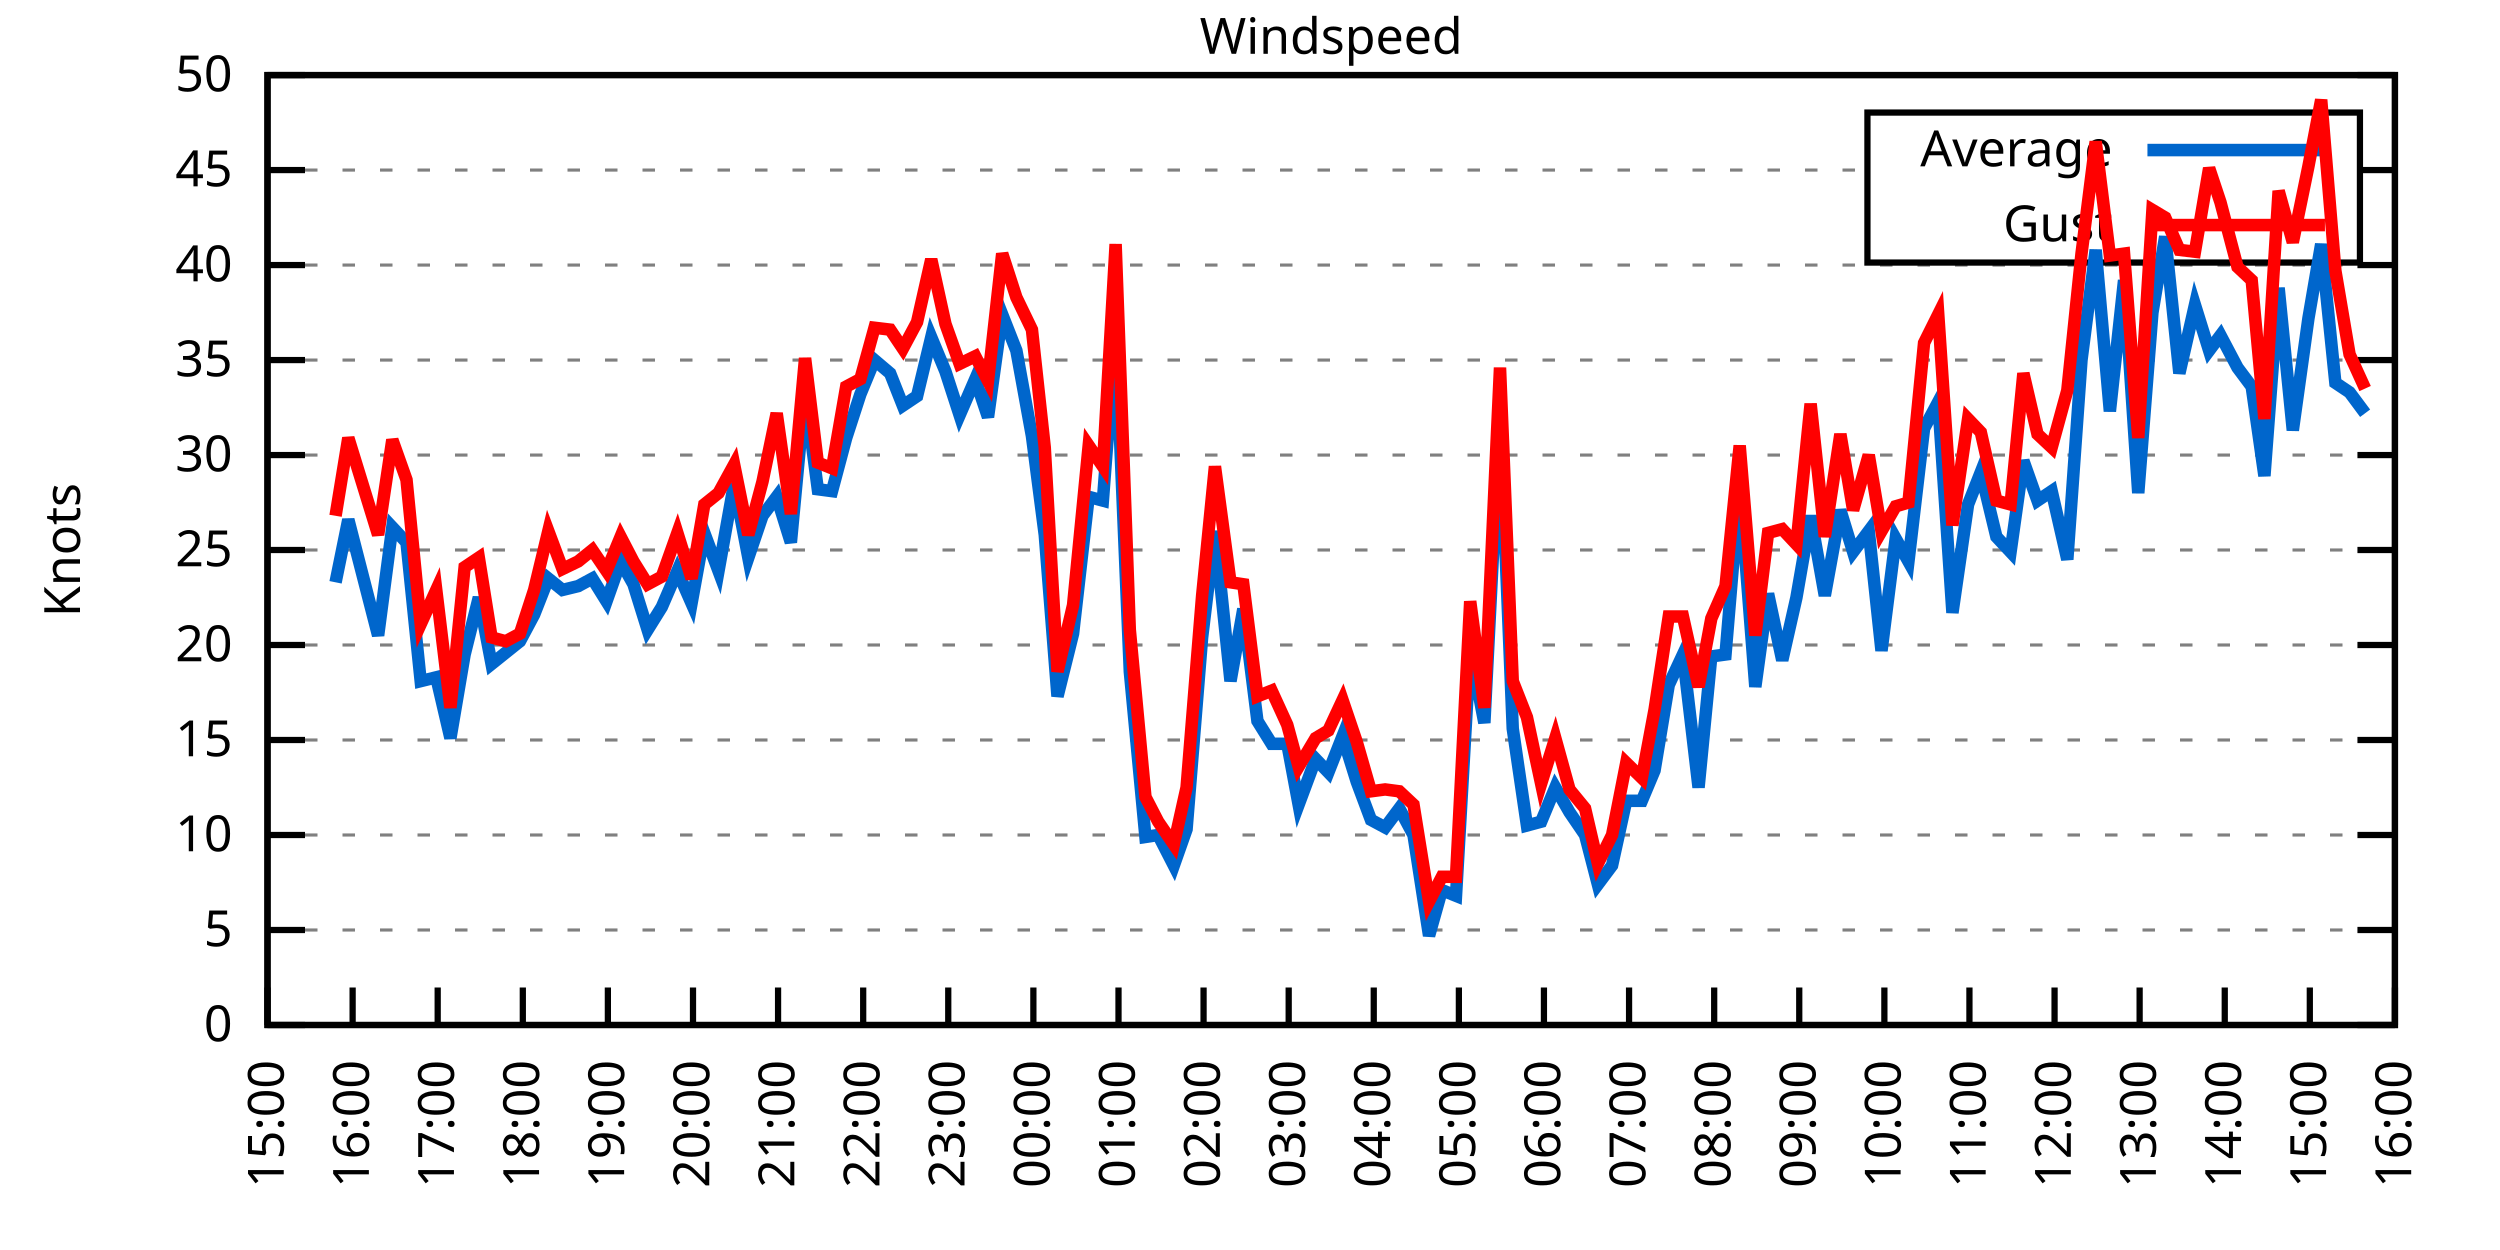
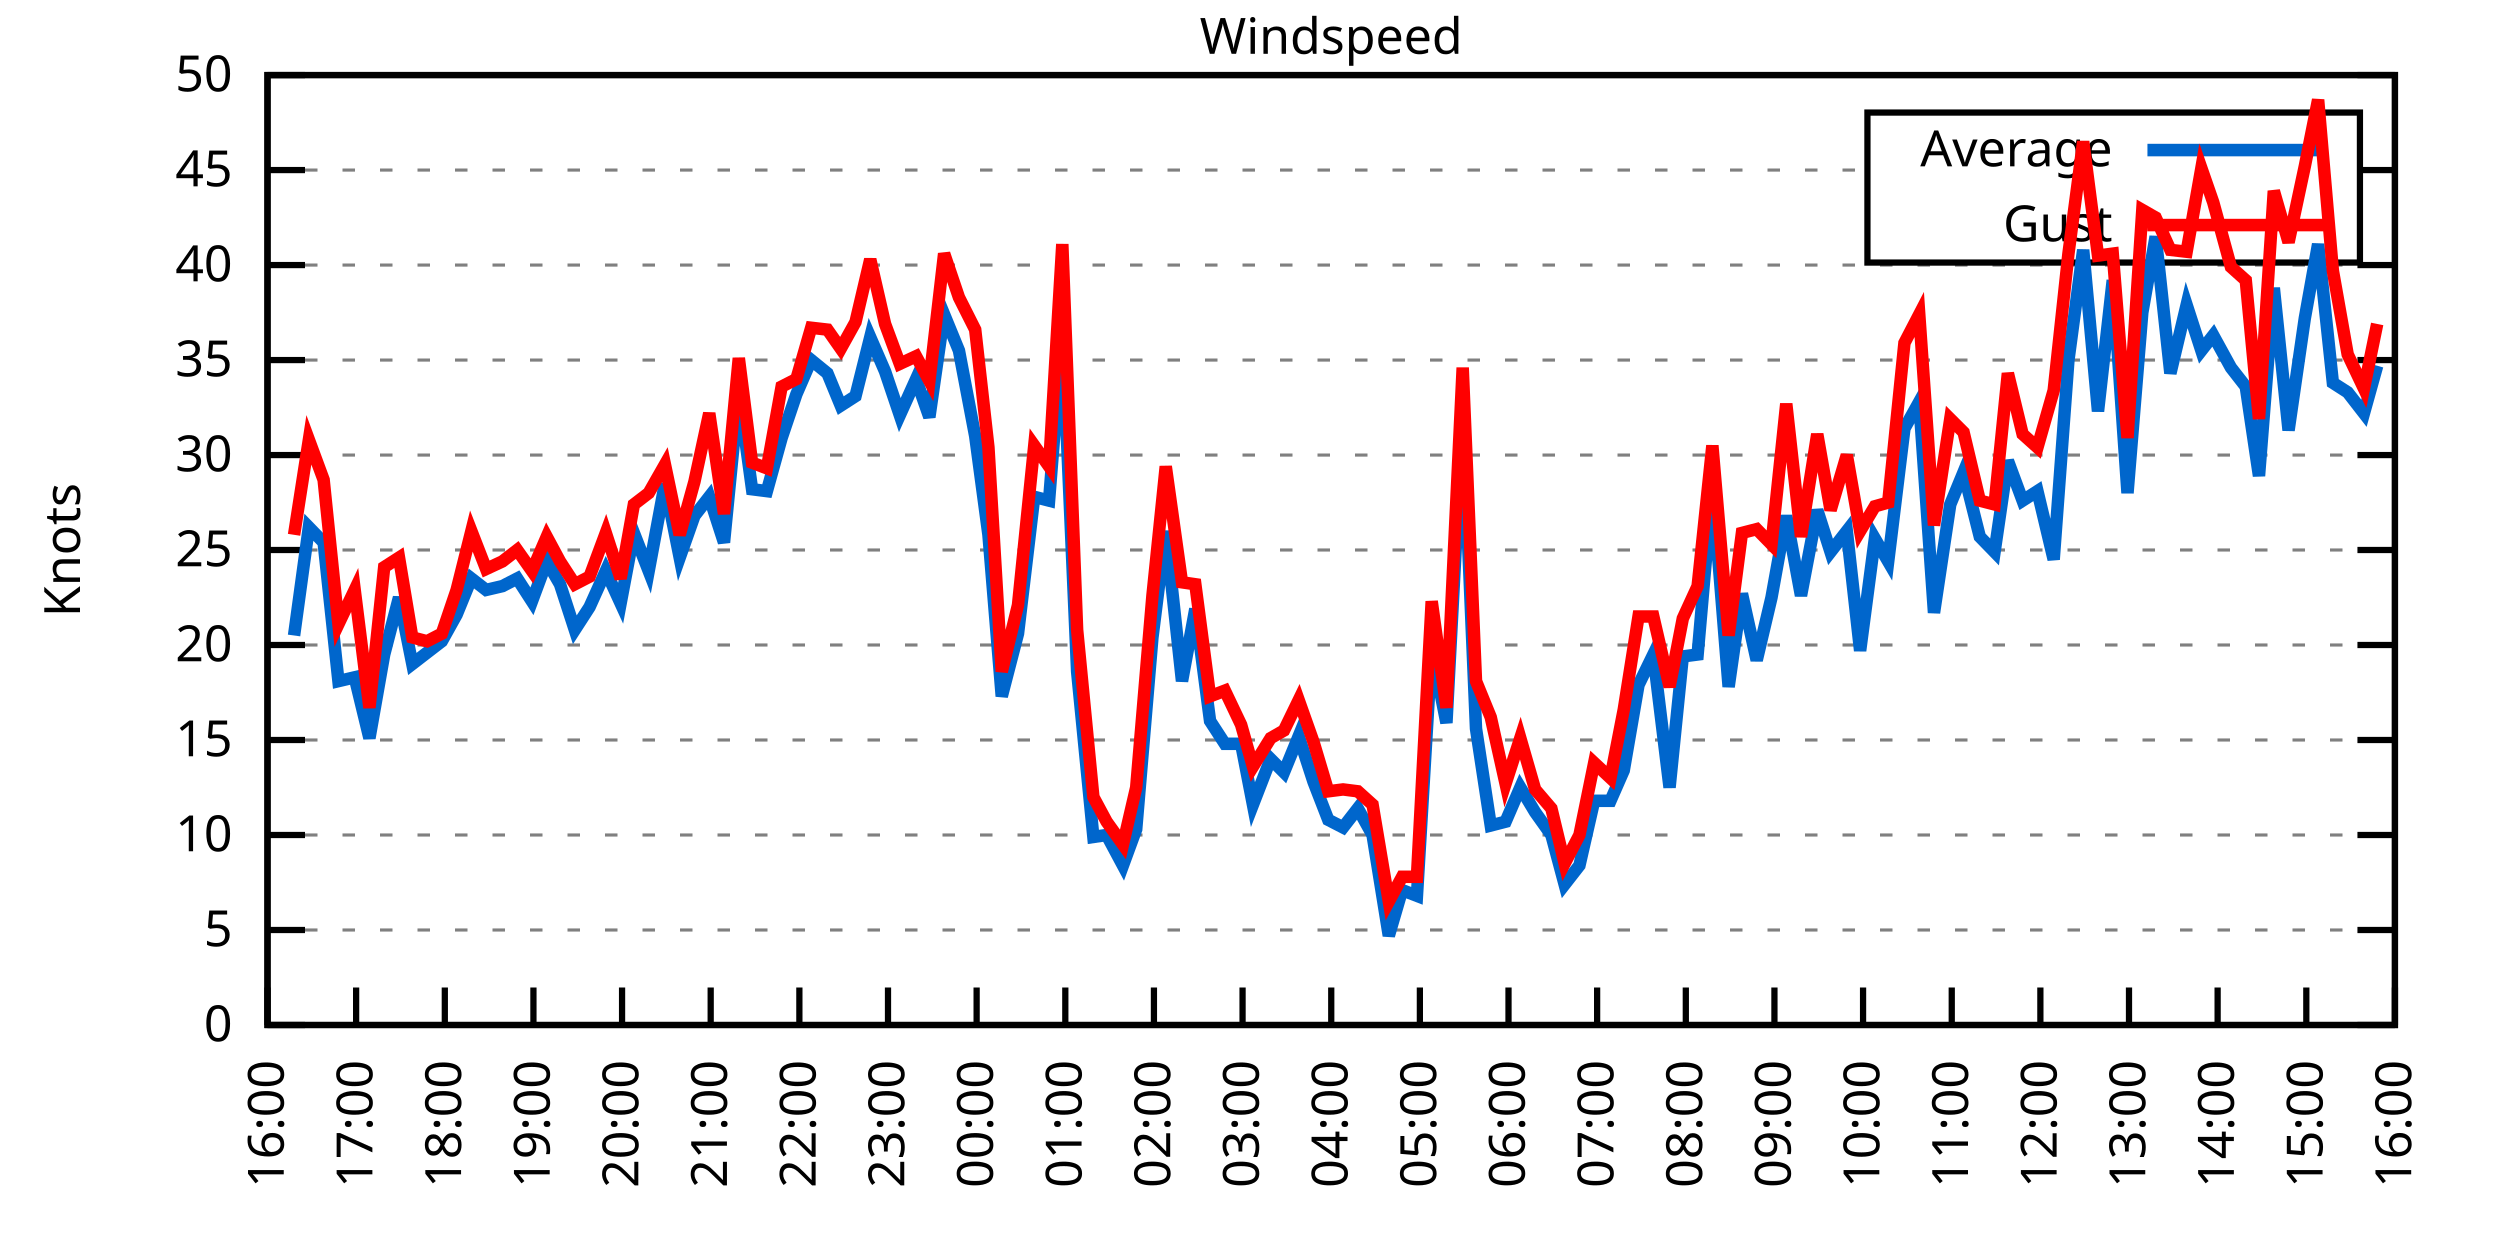
<svg xmlns="http://www.w3.org/2000/svg" xmlns:xlink="http://www.w3.org/1999/xlink" width="400" height="200" viewBox="0 0 400 200">
  <g id="gnuplot_canvas">
    <rect x="0" y="0" width="400" height="200" fill="none" />
    <defs>
      <circle id="gpDot" r="0.5" stroke-width="0.5" stroke="currentColor" />
      <path id="gpPt0" stroke-width="0.333" stroke="currentColor" d="M-1,0 h2 M0,-1 v2" />
      <path id="gpPt1" stroke-width="0.333" stroke="currentColor" d="M-1,-1 L1,1 M1,-1 L-1,1" />
      <path id="gpPt2" stroke-width="0.333" stroke="currentColor" d="M-1,0 L1,0 M0,-1 L0,1 M-1,-1 L1,1 M-1,1 L1,-1" />
      <rect id="gpPt3" stroke-width="0.333" stroke="currentColor" x="-1" y="-1" width="2" height="2" />
      <rect id="gpPt4" stroke-width="0.333" stroke="currentColor" fill="currentColor" x="-1" y="-1" width="2" height="2" />
      <circle id="gpPt5" stroke-width="0.333" stroke="currentColor" cx="0" cy="0" r="1" />
      <use xlink:href="#gpPt5" id="gpPt6" fill="currentColor" stroke="none" />
      <path id="gpPt7" stroke-width="0.333" stroke="currentColor" d="M0,-1.33 L-1.33,0.67 L1.33,0.67 z" />
      <use xlink:href="#gpPt7" id="gpPt8" fill="currentColor" stroke="none" />
      <use xlink:href="#gpPt7" id="gpPt9" stroke="currentColor" transform="rotate(180)" />
      <use xlink:href="#gpPt9" id="gpPt10" fill="currentColor" stroke="none" />
      <use xlink:href="#gpPt3" id="gpPt11" stroke="currentColor" transform="rotate(45)" />
      <use xlink:href="#gpPt11" id="gpPt12" fill="currentColor" stroke="none" />
      <path id="gpPt13" stroke-width="0.333" stroke="currentColor" d="M0,1.330 L1.265,0.411 L0.782,-1.067 L-0.782,-1.076 L-1.265,0.411 z" />
      <use xlink:href="#gpPt13" id="gpPt14" fill="currentColor" stroke="none" />
      <filter id="textbox" filterUnits="objectBoundingBox" x="0" y="0" height="1" width="1">
        <feFlood flood-color="white" flood-opacity="1" result="bgnd" />
        <feComposite in="SourceGraphic" in2="bgnd" operator="atop" />
      </filter>
      <filter id="greybox" filterUnits="objectBoundingBox" x="0" y="0" height="1" width="1">
        <feFlood flood-color="lightgrey" flood-opacity="1" result="grey" />
        <feComposite in="SourceGraphic" in2="grey" operator="atop" />
      </filter>
    </defs>
    <g fill="none" color="white" stroke="currentColor" stroke-width="1.00" stroke-linecap="butt" stroke-linejoin="miter">
</g>
    <g fill="none" color="black" stroke="currentColor" stroke-width="1.00" stroke-linecap="butt" stroke-linejoin="miter">
      <g stroke="none" shape-rendering="crispEdges">
        <polygon fill="rgb(255, 255, 255)" points="42.80,164.00 383.18,164.00 383.18,12.02 42.80,12.02 " />
      </g>
    </g>
    <g fill="none" color="black" stroke="currentColor" stroke-width="1.00" stroke-linecap="butt" stroke-linejoin="miter">
</g>
    <g fill="none" color="black" stroke="black" stroke-width="0.50" stroke-linecap="butt" stroke-linejoin="miter">
</g>
    <g fill="none" color="gray" stroke="currentColor" stroke-width="0.50" stroke-linecap="butt" stroke-linejoin="miter">
      <path stroke="gray" stroke-dasharray="2,4" class="gridline" d="M42.80,164.00 L383.19,164.00  " />
    </g>
    <g fill="none" color="gray" stroke="gray" stroke-width="1.00" stroke-linecap="butt" stroke-linejoin="miter">
</g>
    <g fill="none" color="black" stroke="currentColor" stroke-width="1.00" stroke-linecap="butt" stroke-linejoin="miter">
      <path stroke="black" d="M42.80,164.00 L48.80,164.00 M383.19,164.00 L377.19,164.00  " />
      <g transform="translate(37.20,166.60)" stroke="none" fill="black" font-family="Sans" font-size="8.00" text-anchor="end">
        <text>
          <tspan font-family="Sans"> 0</tspan>
        </text>
      </g>
    </g>
    <g fill="none" color="black" stroke="currentColor" stroke-width="1.00" stroke-linecap="butt" stroke-linejoin="miter">
</g>
    <g fill="none" color="black" stroke="black" stroke-width="0.50" stroke-linecap="butt" stroke-linejoin="miter">
</g>
    <g fill="none" color="gray" stroke="currentColor" stroke-width="0.50" stroke-linecap="butt" stroke-linejoin="miter">
      <path stroke="gray" stroke-dasharray="2,4" class="gridline" d="M42.80,148.80 L383.19,148.80  " />
    </g>
    <g fill="none" color="gray" stroke="gray" stroke-width="1.00" stroke-linecap="butt" stroke-linejoin="miter">
</g>
    <g fill="none" color="black" stroke="currentColor" stroke-width="1.00" stroke-linecap="butt" stroke-linejoin="miter">
      <path stroke="black" d="M42.80,148.80 L48.80,148.80 M383.19,148.80 L377.19,148.80  " />
      <g transform="translate(37.20,151.40)" stroke="none" fill="black" font-family="Sans" font-size="8.00" text-anchor="end">
        <text>
          <tspan font-family="Sans"> 5</tspan>
        </text>
      </g>
    </g>
    <g fill="none" color="black" stroke="currentColor" stroke-width="1.00" stroke-linecap="butt" stroke-linejoin="miter">
</g>
    <g fill="none" color="black" stroke="black" stroke-width="0.50" stroke-linecap="butt" stroke-linejoin="miter">
</g>
    <g fill="none" color="gray" stroke="currentColor" stroke-width="0.50" stroke-linecap="butt" stroke-linejoin="miter">
      <path stroke="gray" stroke-dasharray="2,4" class="gridline" d="M42.80,133.60 L383.19,133.60  " />
    </g>
    <g fill="none" color="gray" stroke="gray" stroke-width="1.00" stroke-linecap="butt" stroke-linejoin="miter">
</g>
    <g fill="none" color="black" stroke="currentColor" stroke-width="1.00" stroke-linecap="butt" stroke-linejoin="miter">
      <path stroke="black" d="M42.80,133.60 L48.80,133.60 M383.19,133.60 L377.19,133.60  " />
      <g transform="translate(37.20,136.20)" stroke="none" fill="black" font-family="Sans" font-size="8.00" text-anchor="end">
        <text>
          <tspan font-family="Sans"> 10</tspan>
        </text>
      </g>
    </g>
    <g fill="none" color="black" stroke="currentColor" stroke-width="1.00" stroke-linecap="butt" stroke-linejoin="miter">
</g>
    <g fill="none" color="black" stroke="black" stroke-width="0.50" stroke-linecap="butt" stroke-linejoin="miter">
</g>
    <g fill="none" color="gray" stroke="currentColor" stroke-width="0.50" stroke-linecap="butt" stroke-linejoin="miter">
      <path stroke="gray" stroke-dasharray="2,4" class="gridline" d="M42.80,118.40 L383.19,118.40  " />
    </g>
    <g fill="none" color="gray" stroke="gray" stroke-width="1.00" stroke-linecap="butt" stroke-linejoin="miter">
</g>
    <g fill="none" color="black" stroke="currentColor" stroke-width="1.00" stroke-linecap="butt" stroke-linejoin="miter">
      <path stroke="black" d="M42.80,118.40 L48.80,118.40 M383.19,118.40 L377.19,118.40  " />
      <g transform="translate(37.20,121.00)" stroke="none" fill="black" font-family="Sans" font-size="8.00" text-anchor="end">
        <text>
          <tspan font-family="Sans"> 15</tspan>
        </text>
      </g>
    </g>
    <g fill="none" color="black" stroke="currentColor" stroke-width="1.00" stroke-linecap="butt" stroke-linejoin="miter">
</g>
    <g fill="none" color="black" stroke="black" stroke-width="0.50" stroke-linecap="butt" stroke-linejoin="miter">
</g>
    <g fill="none" color="gray" stroke="currentColor" stroke-width="0.50" stroke-linecap="butt" stroke-linejoin="miter">
      <path stroke="gray" stroke-dasharray="2,4" class="gridline" d="M42.80,103.20 L383.19,103.20  " />
    </g>
    <g fill="none" color="gray" stroke="gray" stroke-width="1.00" stroke-linecap="butt" stroke-linejoin="miter">
</g>
    <g fill="none" color="black" stroke="currentColor" stroke-width="1.00" stroke-linecap="butt" stroke-linejoin="miter">
      <path stroke="black" d="M42.80,103.20 L48.80,103.20 M383.19,103.20 L377.19,103.20  " />
      <g transform="translate(37.20,105.80)" stroke="none" fill="black" font-family="Sans" font-size="8.00" text-anchor="end">
        <text>
          <tspan font-family="Sans"> 20</tspan>
        </text>
      </g>
    </g>
    <g fill="none" color="black" stroke="currentColor" stroke-width="1.00" stroke-linecap="butt" stroke-linejoin="miter">
</g>
    <g fill="none" color="black" stroke="black" stroke-width="0.50" stroke-linecap="butt" stroke-linejoin="miter">
</g>
    <g fill="none" color="gray" stroke="currentColor" stroke-width="0.50" stroke-linecap="butt" stroke-linejoin="miter">
      <path stroke="gray" stroke-dasharray="2,4" class="gridline" d="M42.80,88.00 L383.19,88.00  " />
    </g>
    <g fill="none" color="gray" stroke="gray" stroke-width="1.00" stroke-linecap="butt" stroke-linejoin="miter">
</g>
    <g fill="none" color="black" stroke="currentColor" stroke-width="1.00" stroke-linecap="butt" stroke-linejoin="miter">
      <path stroke="black" d="M42.80,88.00 L48.80,88.00 M383.19,88.00 L377.19,88.00  " />
      <g transform="translate(37.20,90.60)" stroke="none" fill="black" font-family="Sans" font-size="8.00" text-anchor="end">
        <text>
          <tspan font-family="Sans"> 25</tspan>
        </text>
      </g>
    </g>
    <g fill="none" color="black" stroke="currentColor" stroke-width="1.00" stroke-linecap="butt" stroke-linejoin="miter">
</g>
    <g fill="none" color="black" stroke="black" stroke-width="0.50" stroke-linecap="butt" stroke-linejoin="miter">
</g>
    <g fill="none" color="gray" stroke="currentColor" stroke-width="0.50" stroke-linecap="butt" stroke-linejoin="miter">
      <path stroke="gray" stroke-dasharray="2,4" class="gridline" d="M42.80,72.81 L383.19,72.81  " />
    </g>
    <g fill="none" color="gray" stroke="gray" stroke-width="1.00" stroke-linecap="butt" stroke-linejoin="miter">
</g>
    <g fill="none" color="black" stroke="currentColor" stroke-width="1.00" stroke-linecap="butt" stroke-linejoin="miter">
      <path stroke="black" d="M42.80,72.81 L48.80,72.81 M383.19,72.81 L377.19,72.81  " />
      <g transform="translate(37.20,75.41)" stroke="none" fill="black" font-family="Sans" font-size="8.00" text-anchor="end">
        <text>
          <tspan font-family="Sans"> 30</tspan>
        </text>
      </g>
    </g>
    <g fill="none" color="black" stroke="currentColor" stroke-width="1.00" stroke-linecap="butt" stroke-linejoin="miter">
</g>
    <g fill="none" color="black" stroke="black" stroke-width="0.50" stroke-linecap="butt" stroke-linejoin="miter">
</g>
    <g fill="none" color="gray" stroke="currentColor" stroke-width="0.50" stroke-linecap="butt" stroke-linejoin="miter">
      <path stroke="gray" stroke-dasharray="2,4" class="gridline" d="M42.80,57.61 L383.19,57.61  " />
    </g>
    <g fill="none" color="gray" stroke="gray" stroke-width="1.00" stroke-linecap="butt" stroke-linejoin="miter">
</g>
    <g fill="none" color="black" stroke="currentColor" stroke-width="1.00" stroke-linecap="butt" stroke-linejoin="miter">
      <path stroke="black" d="M42.80,57.61 L48.80,57.61 M383.19,57.61 L377.19,57.61  " />
      <g transform="translate(37.20,60.21)" stroke="none" fill="black" font-family="Sans" font-size="8.00" text-anchor="end">
        <text>
          <tspan font-family="Sans"> 35</tspan>
        </text>
      </g>
    </g>
    <g fill="none" color="black" stroke="currentColor" stroke-width="1.00" stroke-linecap="butt" stroke-linejoin="miter">
</g>
    <g fill="none" color="black" stroke="black" stroke-width="0.50" stroke-linecap="butt" stroke-linejoin="miter">
</g>
    <g fill="none" color="gray" stroke="currentColor" stroke-width="0.50" stroke-linecap="butt" stroke-linejoin="miter">
      <path stroke="gray" stroke-dasharray="2,4" class="gridline" d="M42.80,42.41 L383.19,42.41  " />
    </g>
    <g fill="none" color="gray" stroke="gray" stroke-width="1.00" stroke-linecap="butt" stroke-linejoin="miter">
</g>
    <g fill="none" color="black" stroke="currentColor" stroke-width="1.00" stroke-linecap="butt" stroke-linejoin="miter">
      <path stroke="black" d="M42.80,42.41 L48.80,42.41 M383.19,42.41 L377.19,42.41  " />
      <g transform="translate(37.20,45.01)" stroke="none" fill="black" font-family="Sans" font-size="8.00" text-anchor="end">
        <text>
          <tspan font-family="Sans"> 40</tspan>
        </text>
      </g>
    </g>
    <g fill="none" color="black" stroke="currentColor" stroke-width="1.00" stroke-linecap="butt" stroke-linejoin="miter">
</g>
    <g fill="none" color="black" stroke="black" stroke-width="0.50" stroke-linecap="butt" stroke-linejoin="miter">
</g>
    <g fill="none" color="gray" stroke="currentColor" stroke-width="0.50" stroke-linecap="butt" stroke-linejoin="miter">
      <path stroke="gray" stroke-dasharray="2,4" class="gridline" d="M42.80,27.21 L298.79,27.21 M377.59,27.21 L383.19,27.21  " />
    </g>
    <g fill="none" color="gray" stroke="gray" stroke-width="1.00" stroke-linecap="butt" stroke-linejoin="miter">
</g>
    <g fill="none" color="black" stroke="currentColor" stroke-width="1.00" stroke-linecap="butt" stroke-linejoin="miter">
      <path stroke="black" d="M42.80,27.21 L48.80,27.21 M383.19,27.21 L377.19,27.21  " />
      <g transform="translate(37.20,29.81)" stroke="none" fill="black" font-family="Sans" font-size="8.00" text-anchor="end">
        <text>
          <tspan font-family="Sans"> 45</tspan>
        </text>
      </g>
    </g>
    <g fill="none" color="black" stroke="currentColor" stroke-width="1.00" stroke-linecap="butt" stroke-linejoin="miter">
</g>
    <g fill="none" color="black" stroke="black" stroke-width="0.50" stroke-linecap="butt" stroke-linejoin="miter">
</g>
    <g fill="none" color="gray" stroke="currentColor" stroke-width="0.50" stroke-linecap="butt" stroke-linejoin="miter">
      <path stroke="gray" stroke-dasharray="2,4" class="gridline" d="M42.80,12.01 L383.19,12.01  " />
    </g>
    <g fill="none" color="gray" stroke="gray" stroke-width="1.00" stroke-linecap="butt" stroke-linejoin="miter">
</g>
    <g fill="none" color="black" stroke="currentColor" stroke-width="1.00" stroke-linecap="butt" stroke-linejoin="miter">
      <path stroke="black" d="M42.80,12.01 L48.80,12.01 M383.19,12.01 L377.19,12.01  " />
      <g transform="translate(37.20,14.61)" stroke="none" fill="black" font-family="Sans" font-size="8.00" text-anchor="end">
        <text>
          <tspan font-family="Sans"> 50</tspan>
        </text>
      </g>
    </g>
    <g fill="none" color="black" stroke="currentColor" stroke-width="1.00" stroke-linecap="butt" stroke-linejoin="miter">
      <path stroke="black" d="M42.80,164.00 L42.80,158.00  " />
      <g transform="translate(45.40,169.60) rotate(270.00)" stroke="none" fill="black" font-family="Sans" font-size="8.00" text-anchor="end">
        <text>
-           <tspan font-family="Sans">15:00</tspan>
-         </text>
-       </g>
-     </g>
-     <g fill="none" color="black" stroke="currentColor" stroke-width="1.00" stroke-linecap="butt" stroke-linejoin="miter">
-       <path stroke="black" d="M56.42,164.00 L56.42,158.00  " />
-       <g transform="translate(59.02,169.60) rotate(270.00)" stroke="none" fill="black" font-family="Sans" font-size="8.00" text-anchor="end">
-         <text>
          <tspan font-family="Sans">16:00</tspan>
        </text>
      </g>
    </g>
    <g fill="none" color="black" stroke="currentColor" stroke-width="1.00" stroke-linecap="butt" stroke-linejoin="miter">
-       <path stroke="black" d="M70.03,164.00 L70.03,158.00  " />
-       <g transform="translate(72.63,169.60) rotate(270.00)" stroke="none" fill="black" font-family="Sans" font-size="8.00" text-anchor="end">
+       <path stroke="black" d="M56.98,164.00 L56.98,158.00  " />
+       <g transform="translate(59.58,169.60) rotate(270.00)" stroke="none" fill="black" font-family="Sans" font-size="8.00" text-anchor="end">
        <text>
          <tspan font-family="Sans">17:00</tspan>
        </text>
      </g>
    </g>
    <g fill="none" color="black" stroke="currentColor" stroke-width="1.00" stroke-linecap="butt" stroke-linejoin="miter">
-       <path stroke="black" d="M83.65,164.00 L83.65,158.00  " />
-       <g transform="translate(86.25,169.60) rotate(270.00)" stroke="none" fill="black" font-family="Sans" font-size="8.00" text-anchor="end">
+       <path stroke="black" d="M71.17,164.00 L71.17,158.00  " />
+       <g transform="translate(73.77,169.60) rotate(270.00)" stroke="none" fill="black" font-family="Sans" font-size="8.00" text-anchor="end">
        <text>
          <tspan font-family="Sans">18:00</tspan>
        </text>
      </g>
    </g>
    <g fill="none" color="black" stroke="currentColor" stroke-width="1.00" stroke-linecap="butt" stroke-linejoin="miter">
-       <path stroke="black" d="M97.26,164.00 L97.26,158.00  " />
-       <g transform="translate(99.86,169.60) rotate(270.00)" stroke="none" fill="black" font-family="Sans" font-size="8.00" text-anchor="end">
+       <path stroke="black" d="M85.35,164.00 L85.35,158.00  " />
+       <g transform="translate(87.95,169.60) rotate(270.00)" stroke="none" fill="black" font-family="Sans" font-size="8.00" text-anchor="end">
        <text>
          <tspan font-family="Sans">19:00</tspan>
        </text>
      </g>
    </g>
    <g fill="none" color="black" stroke="currentColor" stroke-width="1.00" stroke-linecap="butt" stroke-linejoin="miter">
-       <path stroke="black" d="M110.88,164.00 L110.88,158.00  " />
-       <g transform="translate(113.48,169.60) rotate(270.00)" stroke="none" fill="black" font-family="Sans" font-size="8.00" text-anchor="end">
+       <path stroke="black" d="M99.53,164.00 L99.53,158.00  " />
+       <g transform="translate(102.13,169.60) rotate(270.00)" stroke="none" fill="black" font-family="Sans" font-size="8.00" text-anchor="end">
        <text>
          <tspan font-family="Sans">20:00</tspan>
        </text>
      </g>
    </g>
    <g fill="none" color="black" stroke="currentColor" stroke-width="1.00" stroke-linecap="butt" stroke-linejoin="miter">
-       <path stroke="black" d="M124.49,164.00 L124.49,158.00  " />
-       <g transform="translate(127.09,169.60) rotate(270.00)" stroke="none" fill="black" font-family="Sans" font-size="8.00" text-anchor="end">
+       <path stroke="black" d="M113.71,164.00 L113.71,158.00  " />
+       <g transform="translate(116.31,169.60) rotate(270.00)" stroke="none" fill="black" font-family="Sans" font-size="8.00" text-anchor="end">
        <text>
          <tspan font-family="Sans">21:00</tspan>
        </text>
      </g>
    </g>
    <g fill="none" color="black" stroke="currentColor" stroke-width="1.00" stroke-linecap="butt" stroke-linejoin="miter">
-       <path stroke="black" d="M138.11,164.00 L138.11,158.00  " />
-       <g transform="translate(140.71,169.60) rotate(270.00)" stroke="none" fill="black" font-family="Sans" font-size="8.00" text-anchor="end">
+       <path stroke="black" d="M127.90,164.00 L127.90,158.00  " />
+       <g transform="translate(130.50,169.60) rotate(270.00)" stroke="none" fill="black" font-family="Sans" font-size="8.00" text-anchor="end">
        <text>
          <tspan font-family="Sans">22:00</tspan>
        </text>
      </g>
    </g>
    <g fill="none" color="black" stroke="currentColor" stroke-width="1.00" stroke-linecap="butt" stroke-linejoin="miter">
-       <path stroke="black" d="M151.72,164.00 L151.72,158.00  " />
-       <g transform="translate(154.32,169.60) rotate(270.00)" stroke="none" fill="black" font-family="Sans" font-size="8.00" text-anchor="end">
+       <path stroke="black" d="M142.08,164.00 L142.08,158.00  " />
+       <g transform="translate(144.68,169.60) rotate(270.00)" stroke="none" fill="black" font-family="Sans" font-size="8.00" text-anchor="end">
        <text>
          <tspan font-family="Sans">23:00</tspan>
        </text>
      </g>
    </g>
    <g fill="none" color="black" stroke="currentColor" stroke-width="1.00" stroke-linecap="butt" stroke-linejoin="miter">
-       <path stroke="black" d="M165.34,164.00 L165.34,158.00  " />
-       <g transform="translate(167.94,169.60) rotate(270.00)" stroke="none" fill="black" font-family="Sans" font-size="8.00" text-anchor="end">
+       <path stroke="black" d="M156.26,164.00 L156.26,158.00  " />
+       <g transform="translate(158.86,169.60) rotate(270.00)" stroke="none" fill="black" font-family="Sans" font-size="8.00" text-anchor="end">
        <text>
          <tspan font-family="Sans">00:00</tspan>
        </text>
      </g>
    </g>
    <g fill="none" color="black" stroke="currentColor" stroke-width="1.00" stroke-linecap="butt" stroke-linejoin="miter">
-       <path stroke="black" d="M178.96,164.00 L178.96,158.00  " />
-       <g transform="translate(181.56,169.60) rotate(270.00)" stroke="none" fill="black" font-family="Sans" font-size="8.00" text-anchor="end">
+       <path stroke="black" d="M170.45,164.00 L170.45,158.00  " />
+       <g transform="translate(173.05,169.60) rotate(270.00)" stroke="none" fill="black" font-family="Sans" font-size="8.00" text-anchor="end">
        <text>
          <tspan font-family="Sans">01:00</tspan>
        </text>
      </g>
    </g>
    <g fill="none" color="black" stroke="currentColor" stroke-width="1.00" stroke-linecap="butt" stroke-linejoin="miter">
-       <path stroke="black" d="M192.57,164.00 L192.57,158.00  " />
-       <g transform="translate(195.17,169.60) rotate(270.00)" stroke="none" fill="black" font-family="Sans" font-size="8.00" text-anchor="end">
+       <path stroke="black" d="M184.63,164.00 L184.63,158.00  " />
+       <g transform="translate(187.23,169.60) rotate(270.00)" stroke="none" fill="black" font-family="Sans" font-size="8.00" text-anchor="end">
        <text>
          <tspan font-family="Sans">02:00</tspan>
        </text>
      </g>
    </g>
    <g fill="none" color="black" stroke="currentColor" stroke-width="1.00" stroke-linecap="butt" stroke-linejoin="miter">
-       <path stroke="black" d="M206.19,164.00 L206.19,158.00  " />
-       <g transform="translate(208.79,169.60) rotate(270.00)" stroke="none" fill="black" font-family="Sans" font-size="8.00" text-anchor="end">
+       <path stroke="black" d="M198.81,164.00 L198.81,158.00  " />
+       <g transform="translate(201.41,169.60) rotate(270.00)" stroke="none" fill="black" font-family="Sans" font-size="8.00" text-anchor="end">
        <text>
          <tspan font-family="Sans">03:00</tspan>
        </text>
      </g>
    </g>
    <g fill="none" color="black" stroke="currentColor" stroke-width="1.00" stroke-linecap="butt" stroke-linejoin="miter">
-       <path stroke="black" d="M219.80,164.00 L219.80,158.00  " />
-       <g transform="translate(222.40,169.60) rotate(270.00)" stroke="none" fill="black" font-family="Sans" font-size="8.00" text-anchor="end">
+       <path stroke="black" d="M213.00,164.00 L213.00,158.00  " />
+       <g transform="translate(215.60,169.60) rotate(270.00)" stroke="none" fill="black" font-family="Sans" font-size="8.00" text-anchor="end">
        <text>
          <tspan font-family="Sans">04:00</tspan>
        </text>
      </g>
    </g>
    <g fill="none" color="black" stroke="currentColor" stroke-width="1.00" stroke-linecap="butt" stroke-linejoin="miter">
-       <path stroke="black" d="M233.42,164.00 L233.42,158.00  " />
-       <g transform="translate(236.02,169.60) rotate(270.00)" stroke="none" fill="black" font-family="Sans" font-size="8.00" text-anchor="end">
+       <path stroke="black" d="M227.18,164.00 L227.18,158.00  " />
+       <g transform="translate(229.78,169.60) rotate(270.00)" stroke="none" fill="black" font-family="Sans" font-size="8.00" text-anchor="end">
        <text>
          <tspan font-family="Sans">05:00</tspan>
        </text>
      </g>
    </g>
    <g fill="none" color="black" stroke="currentColor" stroke-width="1.00" stroke-linecap="butt" stroke-linejoin="miter">
-       <path stroke="black" d="M247.03,164.00 L247.03,158.00  " />
-       <g transform="translate(249.63,169.60) rotate(270.00)" stroke="none" fill="black" font-family="Sans" font-size="8.00" text-anchor="end">
+       <path stroke="black" d="M241.36,164.00 L241.36,158.00  " />
+       <g transform="translate(243.96,169.60) rotate(270.00)" stroke="none" fill="black" font-family="Sans" font-size="8.00" text-anchor="end">
        <text>
          <tspan font-family="Sans">06:00</tspan>
        </text>
      </g>
    </g>
    <g fill="none" color="black" stroke="currentColor" stroke-width="1.00" stroke-linecap="butt" stroke-linejoin="miter">
-       <path stroke="black" d="M260.65,164.00 L260.65,158.00  " />
-       <g transform="translate(263.25,169.60) rotate(270.00)" stroke="none" fill="black" font-family="Sans" font-size="8.00" text-anchor="end">
+       <path stroke="black" d="M255.54,164.00 L255.54,158.00  " />
+       <g transform="translate(258.14,169.60) rotate(270.00)" stroke="none" fill="black" font-family="Sans" font-size="8.00" text-anchor="end">
        <text>
          <tspan font-family="Sans">07:00</tspan>
        </text>
      </g>
    </g>
    <g fill="none" color="black" stroke="currentColor" stroke-width="1.00" stroke-linecap="butt" stroke-linejoin="miter">
-       <path stroke="black" d="M274.27,164.00 L274.27,158.00  " />
-       <g transform="translate(276.87,169.60) rotate(270.00)" stroke="none" fill="black" font-family="Sans" font-size="8.00" text-anchor="end">
+       <path stroke="black" d="M269.73,164.00 L269.73,158.00  " />
+       <g transform="translate(272.33,169.60) rotate(270.00)" stroke="none" fill="black" font-family="Sans" font-size="8.00" text-anchor="end">
        <text>
          <tspan font-family="Sans">08:00</tspan>
        </text>
      </g>
    </g>
    <g fill="none" color="black" stroke="currentColor" stroke-width="1.00" stroke-linecap="butt" stroke-linejoin="miter">
-       <path stroke="black" d="M287.88,164.00 L287.88,158.00  " />
-       <g transform="translate(290.48,169.60) rotate(270.00)" stroke="none" fill="black" font-family="Sans" font-size="8.00" text-anchor="end">
+       <path stroke="black" d="M283.91,164.00 L283.91,158.00  " />
+       <g transform="translate(286.51,169.60) rotate(270.00)" stroke="none" fill="black" font-family="Sans" font-size="8.00" text-anchor="end">
        <text>
          <tspan font-family="Sans">09:00</tspan>
        </text>
      </g>
    </g>
    <g fill="none" color="black" stroke="currentColor" stroke-width="1.00" stroke-linecap="butt" stroke-linejoin="miter">
-       <path stroke="black" d="M301.50,164.00 L301.50,158.00  " />
-       <g transform="translate(304.10,169.60) rotate(270.00)" stroke="none" fill="black" font-family="Sans" font-size="8.00" text-anchor="end">
+       <path stroke="black" d="M298.09,164.00 L298.09,158.00  " />
+       <g transform="translate(300.69,169.60) rotate(270.00)" stroke="none" fill="black" font-family="Sans" font-size="8.00" text-anchor="end">
        <text>
          <tspan font-family="Sans">10:00</tspan>
        </text>
      </g>
    </g>
    <g fill="none" color="black" stroke="currentColor" stroke-width="1.00" stroke-linecap="butt" stroke-linejoin="miter">
-       <path stroke="black" d="M315.11,164.00 L315.11,158.00  " />
-       <g transform="translate(317.71,169.60) rotate(270.00)" stroke="none" fill="black" font-family="Sans" font-size="8.00" text-anchor="end">
+       <path stroke="black" d="M312.28,164.00 L312.28,158.00  " />
+       <g transform="translate(314.88,169.60) rotate(270.00)" stroke="none" fill="black" font-family="Sans" font-size="8.00" text-anchor="end">
        <text>
          <tspan font-family="Sans">11:00</tspan>
        </text>
      </g>
    </g>
    <g fill="none" color="black" stroke="currentColor" stroke-width="1.00" stroke-linecap="butt" stroke-linejoin="miter">
-       <path stroke="black" d="M328.73,164.00 L328.73,158.00  " />
-       <g transform="translate(331.33,169.60) rotate(270.00)" stroke="none" fill="black" font-family="Sans" font-size="8.00" text-anchor="end">
+       <path stroke="black" d="M326.46,164.00 L326.46,158.00  " />
+       <g transform="translate(329.06,169.60) rotate(270.00)" stroke="none" fill="black" font-family="Sans" font-size="8.00" text-anchor="end">
        <text>
          <tspan font-family="Sans">12:00</tspan>
        </text>
      </g>
    </g>
    <g fill="none" color="black" stroke="currentColor" stroke-width="1.00" stroke-linecap="butt" stroke-linejoin="miter">
-       <path stroke="black" d="M342.34,164.00 L342.34,158.00  " />
-       <g transform="translate(344.94,169.60) rotate(270.00)" stroke="none" fill="black" font-family="Sans" font-size="8.00" text-anchor="end">
+       <path stroke="black" d="M340.64,164.00 L340.64,158.00  " />
+       <g transform="translate(343.24,169.60) rotate(270.00)" stroke="none" fill="black" font-family="Sans" font-size="8.00" text-anchor="end">
        <text>
          <tspan font-family="Sans">13:00</tspan>
        </text>
      </g>
    </g>
    <g fill="none" color="black" stroke="currentColor" stroke-width="1.00" stroke-linecap="butt" stroke-linejoin="miter">
-       <path stroke="black" d="M355.96,164.00 L355.96,158.00  " />
-       <g transform="translate(358.56,169.60) rotate(270.00)" stroke="none" fill="black" font-family="Sans" font-size="8.00" text-anchor="end">
+       <path stroke="black" d="M354.82,164.00 L354.82,158.00  " />
+       <g transform="translate(357.42,169.60) rotate(270.00)" stroke="none" fill="black" font-family="Sans" font-size="8.00" text-anchor="end">
        <text>
          <tspan font-family="Sans">14:00</tspan>
        </text>
      </g>
    </g>
    <g fill="none" color="black" stroke="currentColor" stroke-width="1.00" stroke-linecap="butt" stroke-linejoin="miter">
-       <path stroke="black" d="M369.57,164.00 L369.57,158.00  " />
-       <g transform="translate(372.17,169.60) rotate(270.00)" stroke="none" fill="black" font-family="Sans" font-size="8.00" text-anchor="end">
+       <path stroke="black" d="M369.01,164.00 L369.01,158.00  " />
+       <g transform="translate(371.61,169.60) rotate(270.00)" stroke="none" fill="black" font-family="Sans" font-size="8.00" text-anchor="end">
        <text>
          <tspan font-family="Sans">15:00</tspan>
        </text>
      </g>
    </g>
    <g fill="none" color="black" stroke="currentColor" stroke-width="1.00" stroke-linecap="butt" stroke-linejoin="miter">
      <path stroke="black" d="M383.19,164.00 L383.19,158.00  " />
      <g transform="translate(385.79,169.60) rotate(270.00)" stroke="none" fill="black" font-family="Sans" font-size="8.00" text-anchor="end">
        <text>
          <tspan font-family="Sans">16:00</tspan>
        </text>
      </g>
    </g>
    <g fill="none" color="black" stroke="currentColor" stroke-width="1.00" stroke-linecap="butt" stroke-linejoin="miter">
</g>
    <g fill="none" color="black" stroke="currentColor" stroke-width="1.00" stroke-linecap="butt" stroke-linejoin="miter">
      <path stroke="black" d="M42.80,12.01 L42.80,164.00 L383.19,164.00 L383.19,12.01 L42.80,12.01 Z  " />
    </g>
    <g fill="none" color="black" stroke="currentColor" stroke-width="1.00" stroke-linecap="butt" stroke-linejoin="miter">
</g>
    <g fill="none" color="black" stroke="currentColor" stroke-width="1.00" stroke-linecap="butt" stroke-linejoin="miter">
      <path stroke="black" d="M298.79,42.01 L298.79,18.01 L377.59,18.01 L377.59,42.01 L298.79,42.01 Z  " />
    </g>
    <g id="Windspeed_plot_1">
      <g fill="none" color="white" stroke="black" stroke-width="2.00" stroke-linecap="butt" stroke-linejoin="miter">
</g>
      <g fill="none" color="black" stroke="currentColor" stroke-width="2.00" stroke-linecap="butt" stroke-linejoin="miter">
        <g transform="translate(337.99,26.61)" stroke="none" fill="black" font-family="Sans" font-size="8.00" text-anchor="end">
          <text>
            <tspan font-family="Sans">Average</tspan>
          </text>
        </g>
      </g>
      <g fill="none" color="black" stroke="currentColor" stroke-width="2.00" stroke-linecap="butt" stroke-linejoin="miter">
-         <path stroke="rgb(  0, 102, 204)" d="M343.59,24.01 L371.99,24.01 M53.69,93.17 L55.73,83.14 L60.50,101.68 L62.77,84.36 L65.04,86.79 L67.31,108.98   L69.80,108.37 L72.07,118.10 L74.34,104.72 L76.61,95.60 L78.65,106.24 L80.92,104.42 L83.19,102.60 L85.46,98.34   L87.73,92.56 L90.00,94.39 L92.50,93.78 L94.77,92.56 L97.04,96.21 L99.30,89.83 L101.35,93.48 L103.62,100.77   L105.89,97.12 L108.38,91.35 L110.65,96.52 L112.69,85.27 L114.96,91.35 L117.46,77.37 L119.73,89.22 L122.00,82.53   L124.27,79.49 L126.54,86.79 L128.81,62.77 L130.85,78.28 L133.12,78.58 L135.39,70.07 L137.66,63.08 L139.92,57.61   L142.42,59.73 L144.46,64.90 L146.73,63.38 L149.00,53.96 L151.27,59.43 L153.54,66.42 L156.04,60.65 L158.08,66.73   L160.35,50.31 L162.62,56.09 L165.11,69.77 L167.16,85.57 L169.20,111.41 L171.69,101.38 L174.19,79.49 L176.46,80.10   L178.50,53.35 L180.77,107.46 L183.27,133.91 L185.31,133.60 L187.81,138.47 L189.85,132.69 L192.34,101.99 L194.39,84.97   L196.88,108.98 L198.93,97.43 L201.19,115.36 L203.46,119.01 L205.96,119.01 L207.78,128.74 L210.50,121.44 L212.54,123.57   L214.81,117.80 L217.08,125.09 L219.35,131.17 L221.62,132.39 L223.89,129.35 L226.16,133.60 L228.65,149.71 L230.70,142.42   L232.96,143.33 L235.23,103.81 L237.50,115.67 L240.00,66.73 L242.04,116.58 L244.31,132.08 L246.58,131.47 L248.85,126.00   L251.12,129.95 L253.61,133.60 L255.66,141.51 L257.93,138.47 L260.20,128.13 L262.69,128.13 L264.73,123.27 L267.00,109.59   L269.27,104.72 L271.77,126.00 L273.81,105.03 L276.08,104.72 L278.35,77.67 L280.85,109.89 L282.89,95.00 L285.16,105.64   L287.43,95.60 L289.70,82.53 L291.97,95.30 L294.46,81.62 L296.50,88.31 L299.00,84.97 L301.04,104.12 L303.31,86.18   L305.35,89.83 L307.85,68.55 L310.12,64.29 L312.39,98.04 L314.89,80.71 L316.93,75.54 L319.42,85.88 L321.69,88.31   L323.74,73.72 L326.00,80.10 L328.27,78.58 L330.77,89.52 L333.04,57.61 L335.31,39.98 L337.58,65.81 L339.85,44.84   L342.12,78.89 L344.39,50.01 L346.43,37.85 L348.70,59.73 L351.19,48.79 L353.46,56.09 L355.28,53.66 L358.00,58.82   L360.27,61.86 L362.31,76.15 L364.58,46.06 L366.85,68.85 L369.35,50.92 L371.39,39.06 L373.66,61.25 L375.93,62.77   L378.42,66.12  " />
+         <path stroke="rgb(  0, 102, 204)" d="M343.59,24.01 L371.99,24.01 M47.05,101.68 L49.42,84.36 L51.78,86.79 L54.15,108.98 L56.75,108.37 L59.11,118.10   L61.47,104.72 L63.84,95.60 L65.97,106.24 L68.33,104.42 L70.69,102.60 L73.06,98.34 L75.42,92.56 L77.78,94.39   L80.38,93.78 L82.75,92.56 L85.11,96.21 L87.48,89.83 L89.60,93.48 L91.97,100.77 L94.33,97.12 L96.93,91.35   L99.30,96.52 L101.42,85.27 L103.79,91.35 L106.39,77.37 L108.75,89.22 L111.11,82.53 L113.48,79.49 L115.84,86.79   L118.21,62.77 L120.33,78.28 L122.70,78.58 L125.06,70.07 L127.42,63.08 L129.79,57.61 L132.39,59.73 L134.52,64.90   L136.88,63.38 L139.24,53.96 L141.61,59.43 L143.97,66.42 L146.57,60.65 L148.70,66.73 L151.06,50.31 L153.43,56.09   L156.03,69.77 L158.15,85.57 L160.28,111.41 L162.88,101.38 L165.48,79.49 L167.85,80.10 L169.97,53.35 L172.34,107.46   L174.94,133.91 L177.06,133.60 L179.67,138.47 L181.79,132.69 L184.39,101.99 L186.52,84.97 L189.12,108.98 L191.25,97.43   L193.61,115.36 L195.98,119.01 L198.58,119.01 L200.47,128.74 L203.30,121.44 L205.43,123.57 L207.79,117.80 L210.16,125.09   L212.52,131.17 L214.89,132.39 L217.25,129.35 L219.61,133.60 L222.21,149.71 L224.34,142.42 L226.71,143.33 L229.07,103.81   L231.43,115.67 L234.03,66.73 L236.16,116.58 L238.52,132.08 L240.89,131.47 L243.25,126.00 L245.62,129.95 L248.22,133.60   L250.34,141.51 L252.71,138.47 L255.07,128.13 L257.67,128.13 L259.80,123.27 L262.16,109.59 L264.53,104.72 L267.13,126.00   L269.25,105.03 L271.62,104.72 L273.98,77.67 L276.58,109.89 L278.71,95.00 L281.07,105.64 L283.44,95.60 L285.80,82.53   L288.16,95.30 L290.76,81.62 L292.89,88.31 L295.49,84.97 L297.62,104.12 L299.98,86.18 L302.11,89.83 L304.71,68.55   L307.08,64.29 L309.44,98.04 L312.04,80.71 L314.17,75.54 L316.77,85.88 L319.13,88.31 L321.26,73.72 L323.62,80.10   L325.99,78.58 L328.59,89.52 L330.95,57.61 L333.31,39.98 L335.68,65.81 L338.04,44.84 L340.40,78.89 L342.77,50.01   L344.90,37.85 L347.26,59.73 L349.86,48.79 L352.22,56.09 L354.12,53.66 L356.95,58.82 L359.32,61.86 L361.44,76.15   L363.81,46.06 L366.17,68.85 L368.77,50.92 L370.90,39.06 L373.26,61.25 L375.63,62.77 L378.23,66.12 L380.35,58.52    " />
      </g>
    </g>
    <g id="Windspeed_plot_2">
      <g fill="none" color="black" stroke="currentColor" stroke-width="2.00" stroke-linecap="butt" stroke-linejoin="miter">
        <g transform="translate(337.99,38.61)" stroke="none" fill="black" font-family="Sans" font-size="8.00" text-anchor="end">
          <text>
            <tspan font-family="Sans">Gust</tspan>
          </text>
        </g>
      </g>
      <g fill="none" color="black" stroke="currentColor" stroke-width="2.00" stroke-linecap="butt" stroke-linejoin="miter">
-         <path stroke="rgb(255,   0,   0)" d="M343.59,36.01 L371.99,36.01 M53.69,82.53 L55.73,70.07 L60.50,85.57 L62.77,70.37 L65.04,76.76 L67.31,99.86   L69.80,94.39 L72.07,113.24 L74.34,90.74 L76.61,89.22 L78.65,101.99 L80.92,102.60 L83.19,101.38 L85.46,94.39   L87.73,84.97 L90.00,91.04 L92.50,89.83 L94.77,88.00 L97.04,91.35 L99.30,85.88 L101.35,89.83 L103.62,93.48   L105.89,92.26 L108.38,85.27 L110.65,92.56 L112.69,80.71 L114.96,78.89 L117.46,74.33 L119.73,85.57 L122.00,77.06   L124.27,66.12 L126.54,82.23 L128.81,57.30 L130.85,74.02 L133.12,74.93 L135.39,61.86 L137.66,60.65 L139.92,52.44   L142.42,52.74 L144.46,55.78 L146.73,51.53 L149.00,41.50 L151.27,51.83 L153.54,58.21 L156.04,57.00 L158.08,60.95   L160.35,40.58 L162.62,47.58 L165.11,52.74 L167.16,71.59 L169.20,107.46 L171.69,96.82 L174.19,71.29 L176.46,74.63   L178.50,39.06 L180.77,100.77 L183.27,127.52 L185.31,131.47 L187.81,135.12 L189.85,126.00 L192.34,95.30 L194.39,74.63   L196.88,93.17 L198.93,93.48 L201.19,111.41 L203.46,110.50 L205.96,115.97 L207.78,122.66 L210.50,118.10 L212.54,116.88   L214.81,112.02 L217.08,118.71 L219.35,126.61 L221.62,126.31 L223.89,126.61 L226.16,128.74 L228.65,144.24 L230.70,140.29   L232.96,140.29 L235.23,96.21 L237.50,113.24 L240.00,58.82 L242.04,108.98 L244.31,114.76 L246.58,125.39 L248.85,118.10   L251.12,126.31 L253.61,129.35 L255.66,138.16 L257.93,133.60 L260.20,122.05 L262.69,124.48 L264.73,113.54 L267.00,98.64   L269.27,98.64 L271.77,109.89 L273.81,98.95 L276.08,93.78 L278.35,71.29 L280.85,101.68 L282.89,85.27 L285.16,84.66   L287.43,87.09 L289.70,64.60 L291.97,85.88 L294.46,69.46 L296.50,81.62 L299.00,72.81 L301.04,84.97 L303.31,81.01   L305.35,80.41 L307.85,54.87 L310.12,50.31 L312.39,84.05 L314.89,67.03 L316.93,69.16 L319.42,80.10 L321.69,80.71   L323.74,59.73 L326.00,69.46 L328.27,71.59 L330.77,62.47 L333.04,40.58 L335.31,22.65 L337.58,40.89 L339.85,40.58   L342.12,70.07 L344.39,33.59 L346.43,34.81 L348.70,39.98 L351.19,40.28 L353.46,26.91 L355.28,32.38 L358.00,42.71   L360.27,44.84 L362.31,67.03 L364.58,30.55 L366.85,38.76 L369.35,26.60 L371.39,15.96 L373.66,43.32 L375.93,56.70   L378.42,62.17  " />
+         <path stroke="rgb(255,   0,   0)" d="M343.59,36.01 L371.99,36.01 M47.05,85.57 L49.42,70.37 L51.78,76.76 L54.15,99.86 L56.75,94.39 L59.11,113.24   L61.47,90.74 L63.84,89.22 L65.97,101.99 L68.33,102.60 L70.69,101.38 L73.06,94.39 L75.42,84.97 L77.78,91.04   L80.38,89.83 L82.75,88.00 L85.11,91.35 L87.48,85.88 L89.60,89.83 L91.97,93.48 L94.33,92.26 L96.93,85.27   L99.30,92.56 L101.42,80.71 L103.79,78.89 L106.39,74.33 L108.75,85.57 L111.11,77.06 L113.48,66.12 L115.84,82.23   L118.21,57.30 L120.33,74.02 L122.70,74.93 L125.06,61.86 L127.42,60.65 L129.79,52.44 L132.39,52.74 L134.52,55.78   L136.88,51.53 L139.24,41.50 L141.61,51.83 L143.97,58.21 L146.57,57.00 L148.70,60.95 L151.06,40.58 L153.43,47.58   L156.03,52.74 L158.15,71.59 L160.28,107.46 L162.88,96.82 L165.48,71.29 L167.85,74.63 L169.97,39.06 L172.34,100.77   L174.94,127.52 L177.06,131.47 L179.67,135.12 L181.79,126.00 L184.39,95.30 L186.52,74.63 L189.12,93.17 L191.25,93.48   L193.61,111.41 L195.98,110.50 L198.58,115.97 L200.47,122.66 L203.30,118.10 L205.43,116.88 L207.79,112.02 L210.16,118.71   L212.52,126.61 L214.89,126.31 L217.25,126.61 L219.61,128.74 L222.21,144.24 L224.34,140.29 L226.71,140.29 L229.07,96.21   L231.43,113.24 L234.03,58.82 L236.16,108.98 L238.52,114.76 L240.89,125.39 L243.25,118.10 L245.62,126.31 L248.22,129.35   L250.34,138.16 L252.71,133.60 L255.07,122.05 L257.67,124.48 L259.80,113.54 L262.16,98.64 L264.53,98.64 L267.13,109.89   L269.25,98.95 L271.62,93.78 L273.98,71.29 L276.58,101.68 L278.71,85.27 L281.07,84.66 L283.44,87.09 L285.80,64.60   L288.16,85.88 L290.76,69.46 L292.89,81.62 L295.49,72.81 L297.62,84.97 L299.98,81.01 L302.11,80.41 L304.71,54.87   L307.08,50.31 L309.44,84.05 L312.04,67.03 L314.17,69.16 L316.77,80.10 L319.13,80.71 L321.26,59.73 L323.62,69.46   L325.99,71.59 L328.59,62.47 L330.95,40.58 L333.31,22.65 L335.68,40.89 L338.04,40.58 L340.40,70.07 L342.77,33.59   L344.90,34.81 L347.26,39.98 L349.86,40.28 L352.22,26.91 L354.12,32.38 L356.95,42.71 L359.32,44.84 L361.44,67.03   L363.81,30.55 L366.17,38.76 L368.77,26.60 L370.90,15.96 L373.26,43.32 L375.63,56.70 L378.23,62.17 L380.35,51.83    " />
      </g>
    </g>
    <g fill="none" color="black" stroke="currentColor" stroke-width="2.00" stroke-linecap="butt" stroke-linejoin="miter">
</g>
    <g fill="none" color="black" stroke="black" stroke-width="1.00" stroke-linecap="butt" stroke-linejoin="miter">
</g>
    <g fill="none" color="black" stroke="currentColor" stroke-width="1.00" stroke-linecap="butt" stroke-linejoin="miter">
      <path stroke="black" d="M42.80,12.01 L42.80,164.00 L383.19,164.00 L383.19,12.01 L42.80,12.01 Z  " />
      <g transform="translate(12.80,88.01) rotate(270.00)" stroke="none" fill="black" font-family="Sans" font-size="8.00" text-anchor="middle">
        <text>
          <tspan font-family="Sans">Knots</tspan>
        </text>
      </g>
    </g>
    <g fill="none" color="black" stroke="currentColor" stroke-width="1.00" stroke-linecap="butt" stroke-linejoin="miter">
</g>
    <g fill="none" color="black" stroke="currentColor" stroke-width="1.00" stroke-linecap="butt" stroke-linejoin="miter">
      <g transform="translate(212.99,8.61)" stroke="none" fill="black" font-family="Sans" font-size="8.00" text-anchor="middle">
        <text>
          <tspan font-family="Sans">Windspeed</tspan>
        </text>
      </g>
    </g>
    <g fill="none" color="black" stroke="currentColor" stroke-width="1.00" stroke-linecap="butt" stroke-linejoin="miter">
</g>
  </g>
</svg>
